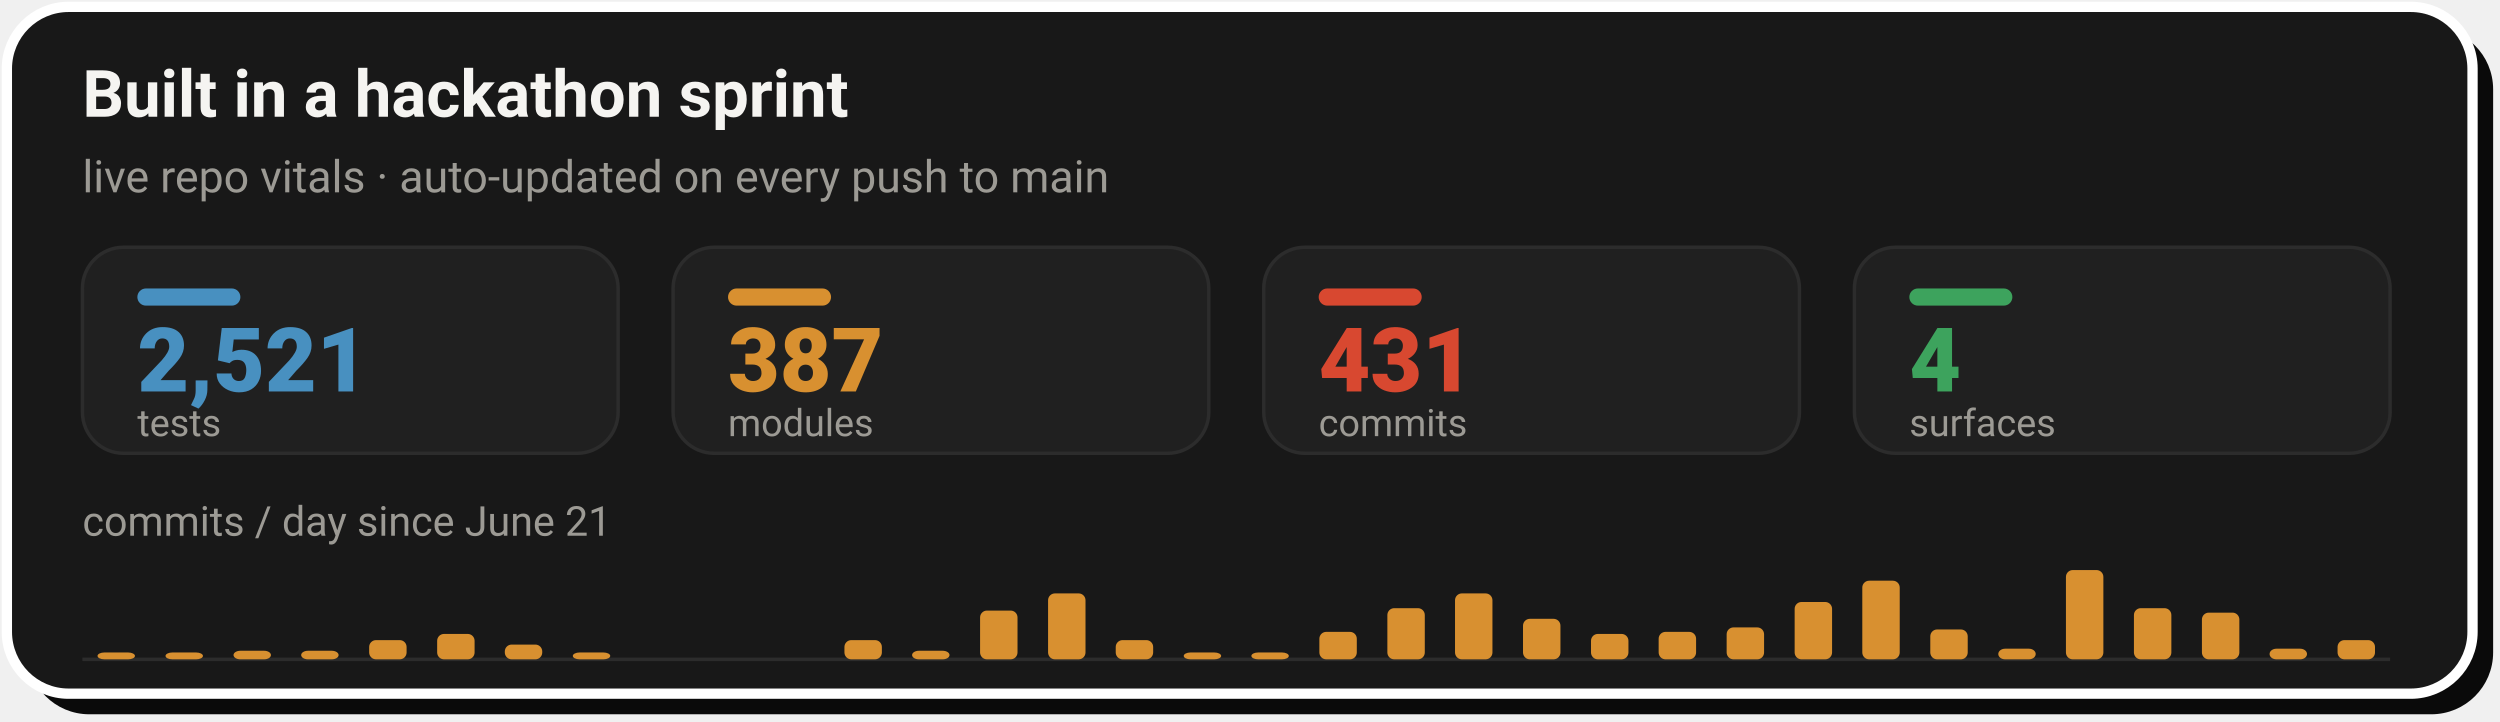
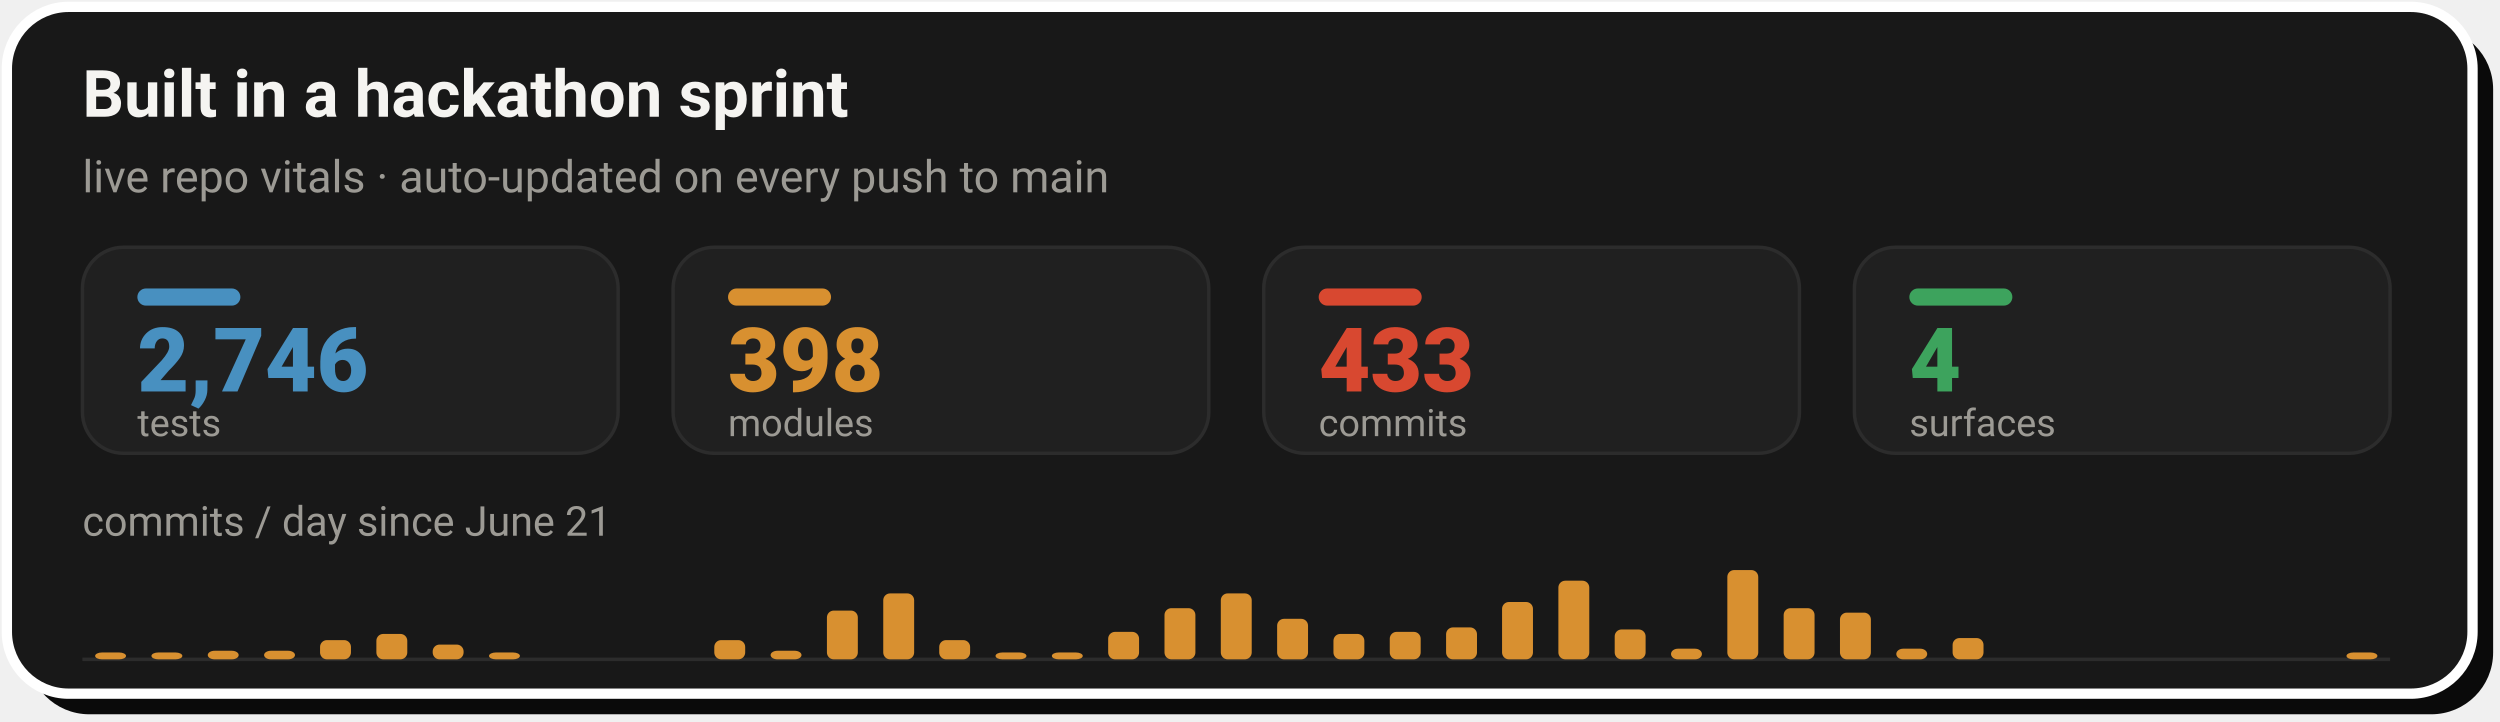
- <svg xmlns="http://www.w3.org/2000/svg" width="728" height="210" viewBox="0 0 728 210" role="img" aria-label="Live repo vitals: 2,521 tests, 387 modules, 431 commits across 4 surfaces, with a commits-per-day sprint velocity chart since June 21">
+ <svg xmlns="http://www.w3.org/2000/svg" width="728" height="210" viewBox="0 0 728 210" role="img" aria-label="Live repo vitals: 2,746 tests, 398 modules, 433 commits across 4 surfaces, with a commits-per-day sprint velocity chart since June 21">
  <rect x="8" y="8" width="718" height="200" rx="18" fill="#0A0A0A" />
  <rect x="2" y="2" width="718" height="200" rx="18" fill="#181818" stroke="#FFFFFF" stroke-width="3" />
  <text x="24" y="34" font-family="-apple-system,'Segoe UI',Roboto,Helvetica,Arial,sans-serif" font-size="19" font-weight="700" fill="#F5F4F1">Built in a hackathon sprint</text>
  <text x="24" y="56" font-family="-apple-system,'Segoe UI',Roboto,Helvetica,Arial,sans-serif" font-size="13" fill="#9C9A94">live repo vitals · auto-updated on every push to main</text>
  <rect x="24.0" y="72" width="156.0" height="60" rx="12" fill="#202020" stroke="#2C2C2C" stroke-width="1" />
  <rect x="40.0" y="84" width="30" height="5" rx="2.5" fill="#4890C0" />
-   <text x="40.0" y="114" font-family="-apple-system,'Segoe UI',Roboto,Helvetica,Arial,sans-serif" font-size="26" font-weight="800" fill="#4890C0">2,521</text>
+   <text x="40.0" y="114" font-family="-apple-system,'Segoe UI',Roboto,Helvetica,Arial,sans-serif" font-size="26" font-weight="800" fill="#4890C0">2,746</text>
  <text x="40.0" y="127" font-family="-apple-system,'Segoe UI',Roboto,Helvetica,Arial,sans-serif" font-size="11" fill="#9C9A94">tests</text>
  <rect x="196.0" y="72" width="156.0" height="60" rx="12" fill="#202020" stroke="#2C2C2C" stroke-width="1" />
  <rect x="212.0" y="84" width="30" height="5" rx="2.5" fill="#D89030" />
-   <text x="212.0" y="114" font-family="-apple-system,'Segoe UI',Roboto,Helvetica,Arial,sans-serif" font-size="26" font-weight="800" fill="#D89030">387</text>
+   <text x="212.0" y="114" font-family="-apple-system,'Segoe UI',Roboto,Helvetica,Arial,sans-serif" font-size="26" font-weight="800" fill="#D89030">398</text>
  <text x="212.0" y="127" font-family="-apple-system,'Segoe UI',Roboto,Helvetica,Arial,sans-serif" font-size="11" fill="#9C9A94">modules</text>
  <rect x="368.0" y="72" width="156.0" height="60" rx="12" fill="#202020" stroke="#2C2C2C" stroke-width="1" />
  <rect x="384.0" y="84" width="30" height="5" rx="2.5" fill="#D84830" />
-   <text x="384.0" y="114" font-family="-apple-system,'Segoe UI',Roboto,Helvetica,Arial,sans-serif" font-size="26" font-weight="800" fill="#D84830">431</text>
+   <text x="384.0" y="114" font-family="-apple-system,'Segoe UI',Roboto,Helvetica,Arial,sans-serif" font-size="26" font-weight="800" fill="#D84830">433</text>
  <text x="384.0" y="127" font-family="-apple-system,'Segoe UI',Roboto,Helvetica,Arial,sans-serif" font-size="11" fill="#9C9A94">commits</text>
  <rect x="540.0" y="72" width="156.0" height="60" rx="12" fill="#202020" stroke="#2C2C2C" stroke-width="1" />
  <rect x="556.0" y="84" width="30" height="5" rx="2.5" fill="#3DA35D" />
  <text x="556.0" y="114" font-family="-apple-system,'Segoe UI',Roboto,Helvetica,Arial,sans-serif" font-size="26" font-weight="800" fill="#3DA35D">4</text>
  <text x="556.0" y="127" font-family="-apple-system,'Segoe UI',Roboto,Helvetica,Arial,sans-serif" font-size="11" fill="#9C9A94">surfaces</text>
  <text x="24" y="156" font-family="-apple-system,'Segoe UI',Roboto,Helvetica,Arial,sans-serif" font-size="12" fill="#9C9A94">commits / day since June 21</text>
  <line x1="24.0" y1="192" x2="696.0" y2="192" stroke="#2C2C2C" stroke-width="1" />
-   <rect x="28.4" y="190.0" width="10.9" height="2.0" rx="2" fill="#D89030" />
-   <rect x="48.2" y="190.0" width="10.9" height="2.0" rx="2" fill="#D89030" />
-   <rect x="68.0" y="189.5" width="10.9" height="2.5" rx="2" fill="#D89030" />
-   <rect x="87.7" y="189.5" width="10.9" height="2.5" rx="2" fill="#D89030" />
-   <rect x="107.5" y="186.4" width="10.9" height="5.6" rx="2" fill="#D89030" />
-   <rect x="127.3" y="184.6" width="10.9" height="7.4" rx="2" fill="#D89030" />
-   <rect x="147.0" y="187.7" width="10.9" height="4.3" rx="2" fill="#D89030" />
-   <rect x="166.8" y="190.0" width="10.9" height="2.0" rx="2" fill="#D89030" />
-   <rect x="245.9" y="186.4" width="10.9" height="5.6" rx="2" fill="#D89030" />
-   <rect x="265.6" y="189.5" width="10.9" height="2.5" rx="2" fill="#D89030" />
-   <rect x="285.4" y="177.8" width="10.9" height="14.2" rx="2" fill="#D89030" />
-   <rect x="305.2" y="172.8" width="10.9" height="19.2" rx="2" fill="#D89030" />
-   <rect x="324.9" y="186.4" width="10.9" height="5.6" rx="2" fill="#D89030" />
-   <rect x="344.7" y="190.0" width="10.9" height="2.0" rx="2" fill="#D89030" />
-   <rect x="364.4" y="190.0" width="10.9" height="2.0" rx="2" fill="#D89030" />
-   <rect x="384.2" y="184.0" width="10.9" height="8.0" rx="2" fill="#D89030" />
-   <rect x="404.0" y="177.1" width="10.9" height="14.9" rx="2" fill="#D89030" />
-   <rect x="423.7" y="172.8" width="10.9" height="19.2" rx="2" fill="#D89030" />
-   <rect x="443.5" y="180.2" width="10.9" height="11.8" rx="2" fill="#D89030" />
-   <rect x="463.3" y="184.6" width="10.9" height="7.4" rx="2" fill="#D89030" />
-   <rect x="483.0" y="184.0" width="10.9" height="8.0" rx="2" fill="#D89030" />
-   <rect x="502.8" y="182.7" width="10.9" height="9.3" rx="2" fill="#D89030" />
-   <rect x="522.6" y="175.3" width="10.9" height="16.7" rx="2" fill="#D89030" />
-   <rect x="542.3" y="169.1" width="10.9" height="22.9" rx="2" fill="#D89030" />
-   <rect x="562.1" y="183.3" width="10.9" height="8.7" rx="2" fill="#D89030" />
-   <rect x="581.9" y="188.9" width="10.9" height="3.1" rx="2" fill="#D89030" />
-   <rect x="601.6" y="166.0" width="10.9" height="26.0" rx="2" fill="#D89030" />
-   <rect x="621.4" y="177.1" width="10.9" height="14.9" rx="2" fill="#D89030" />
-   <rect x="641.2" y="178.4" width="10.9" height="13.6" rx="2" fill="#D89030" />
-   <rect x="660.9" y="188.9" width="10.9" height="3.1" rx="2" fill="#D89030" />
-   <rect x="680.7" y="186.4" width="10.9" height="5.6" rx="2" fill="#D89030" />
+   <rect x="27.7" y="190.0" width="9.0" height="2.0" rx="2" fill="#D89030" />
+   <rect x="44.1" y="190.0" width="9.0" height="2.0" rx="2" fill="#D89030" />
+   <rect x="60.5" y="189.5" width="9.0" height="2.5" rx="2" fill="#D89030" />
+   <rect x="76.9" y="189.5" width="9.0" height="2.5" rx="2" fill="#D89030" />
+   <rect x="93.2" y="186.4" width="9.0" height="5.6" rx="2" fill="#D89030" />
+   <rect x="109.6" y="184.6" width="9.0" height="7.4" rx="2" fill="#D89030" />
+   <rect x="126.0" y="187.7" width="9.0" height="4.3" rx="2" fill="#D89030" />
+   <rect x="142.4" y="190.0" width="9.0" height="2.0" rx="2" fill="#D89030" />
+   <rect x="208.0" y="186.4" width="9.0" height="5.6" rx="2" fill="#D89030" />
+   <rect x="224.4" y="189.5" width="9.0" height="2.5" rx="2" fill="#D89030" />
+   <rect x="240.8" y="177.8" width="9.0" height="14.2" rx="2" fill="#D89030" />
+   <rect x="257.2" y="172.8" width="9.0" height="19.2" rx="2" fill="#D89030" />
+   <rect x="273.5" y="186.4" width="9.0" height="5.6" rx="2" fill="#D89030" />
+   <rect x="289.9" y="190.0" width="9.0" height="2.0" rx="2" fill="#D89030" />
+   <rect x="306.3" y="190.0" width="9.0" height="2.0" rx="2" fill="#D89030" />
+   <rect x="322.7" y="184.0" width="9.0" height="8.0" rx="2" fill="#D89030" />
+   <rect x="339.1" y="177.1" width="9.0" height="14.9" rx="2" fill="#D89030" />
+   <rect x="355.5" y="172.8" width="9.0" height="19.2" rx="2" fill="#D89030" />
+   <rect x="371.9" y="180.2" width="9.0" height="11.8" rx="2" fill="#D89030" />
+   <rect x="388.3" y="184.6" width="9.0" height="7.4" rx="2" fill="#D89030" />
+   <rect x="404.7" y="184.0" width="9.0" height="8.0" rx="2" fill="#D89030" />
+   <rect x="421.1" y="182.7" width="9.0" height="9.3" rx="2" fill="#D89030" />
+   <rect x="437.4" y="175.3" width="9.0" height="16.7" rx="2" fill="#D89030" />
+   <rect x="453.8" y="169.1" width="9.0" height="22.9" rx="2" fill="#D89030" />
+   <rect x="470.2" y="183.3" width="9.0" height="8.7" rx="2" fill="#D89030" />
+   <rect x="486.6" y="188.9" width="9.0" height="3.1" rx="2" fill="#D89030" />
+   <rect x="503.0" y="166.0" width="9.0" height="26.0" rx="2" fill="#D89030" />
+   <rect x="519.4" y="177.1" width="9.0" height="14.9" rx="2" fill="#D89030" />
+   <rect x="535.8" y="178.4" width="9.0" height="13.6" rx="2" fill="#D89030" />
+   <rect x="552.2" y="188.9" width="9.0" height="3.1" rx="2" fill="#D89030" />
+   <rect x="568.6" y="185.8" width="9.0" height="6.2" rx="2" fill="#D89030" />
+   <rect x="683.3" y="190.0" width="9.0" height="2.0" rx="2" fill="#D89030" />
</svg>
